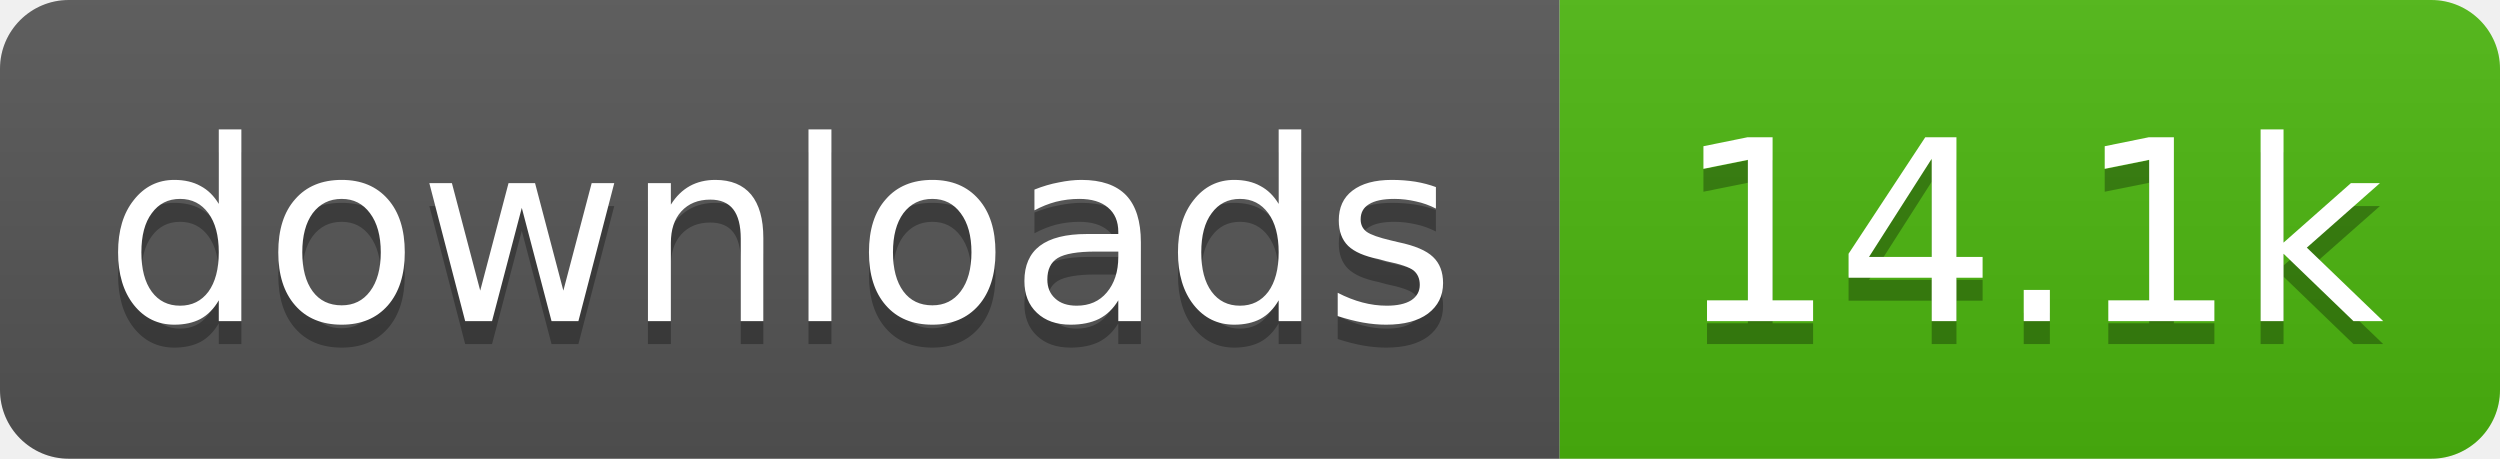
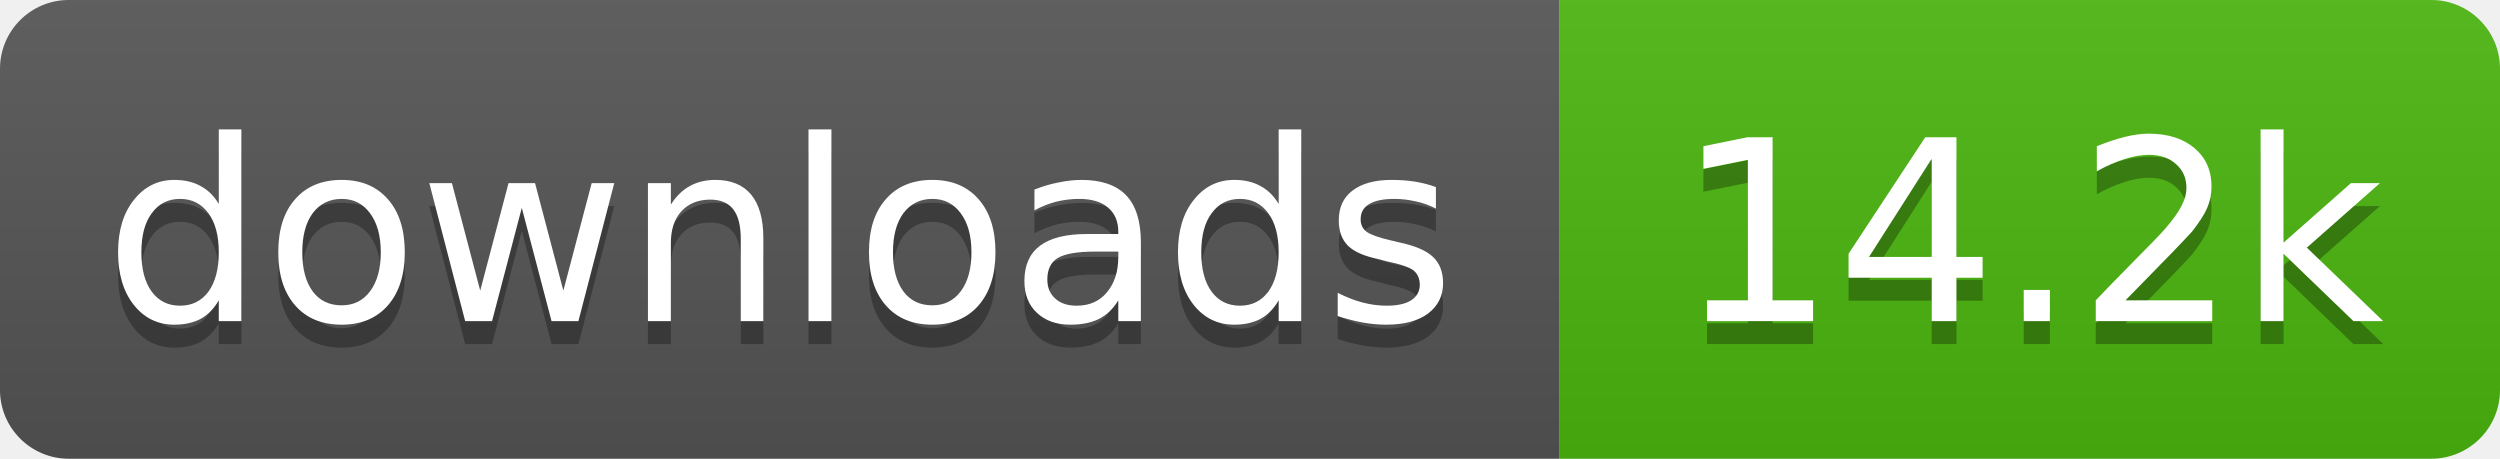
- <svg xmlns="http://www.w3.org/2000/svg" width="109" height="20" role="img" aria-label="downloads: 14.1k">
+ <svg xmlns="http://www.w3.org/2000/svg" width="109" height="20" role="img" aria-label="downloads: 14.2k">
  <linearGradient id="s" x2="0" y2="100%">
    <stop offset="0" stop-color="#bbb" stop-opacity=".1" />
    <stop offset="1" stop-opacity=".1" />
  </linearGradient>
  <clipPath id="r">
    <rect width="109" height="20" rx="3" fill="#fff" />
  </clipPath>
  <g clip-path="url(#r)">
    <rect width="68" height="20" fill="#555" />
    <rect x="68" width="41" height="20" fill="#4cb70e" />
    <rect width="109" height="20" fill="url(#s)" />
  </g>
  <g fill="#fff" text-anchor="middle" font-family="Verdana,Geneva,DejaVu Sans,sans-serif" text-rendering="geometricPrecision" font-size="11">
    <text aria-hidden="true" x="34" y="15" fill="#010101" fill-opacity=".3" textLength="58.4">downloads</text>
-     <text aria-hidden="true" x="88.5" y="15" fill="#010101" fill-opacity=".3" textLength="31.4">14.1k</text>
+     <text aria-hidden="true" x="88.5" y="15" fill="#010101" fill-opacity=".3" textLength="31.4">14.2k</text>
    <text x="34" y="14" textLength="58.4">downloads</text>
-     <text x="88.5" y="14" textLength="31.4">14.1k</text>
+     <text x="88.5" y="14" textLength="31.4">14.2k</text>
  </g>
</svg>
